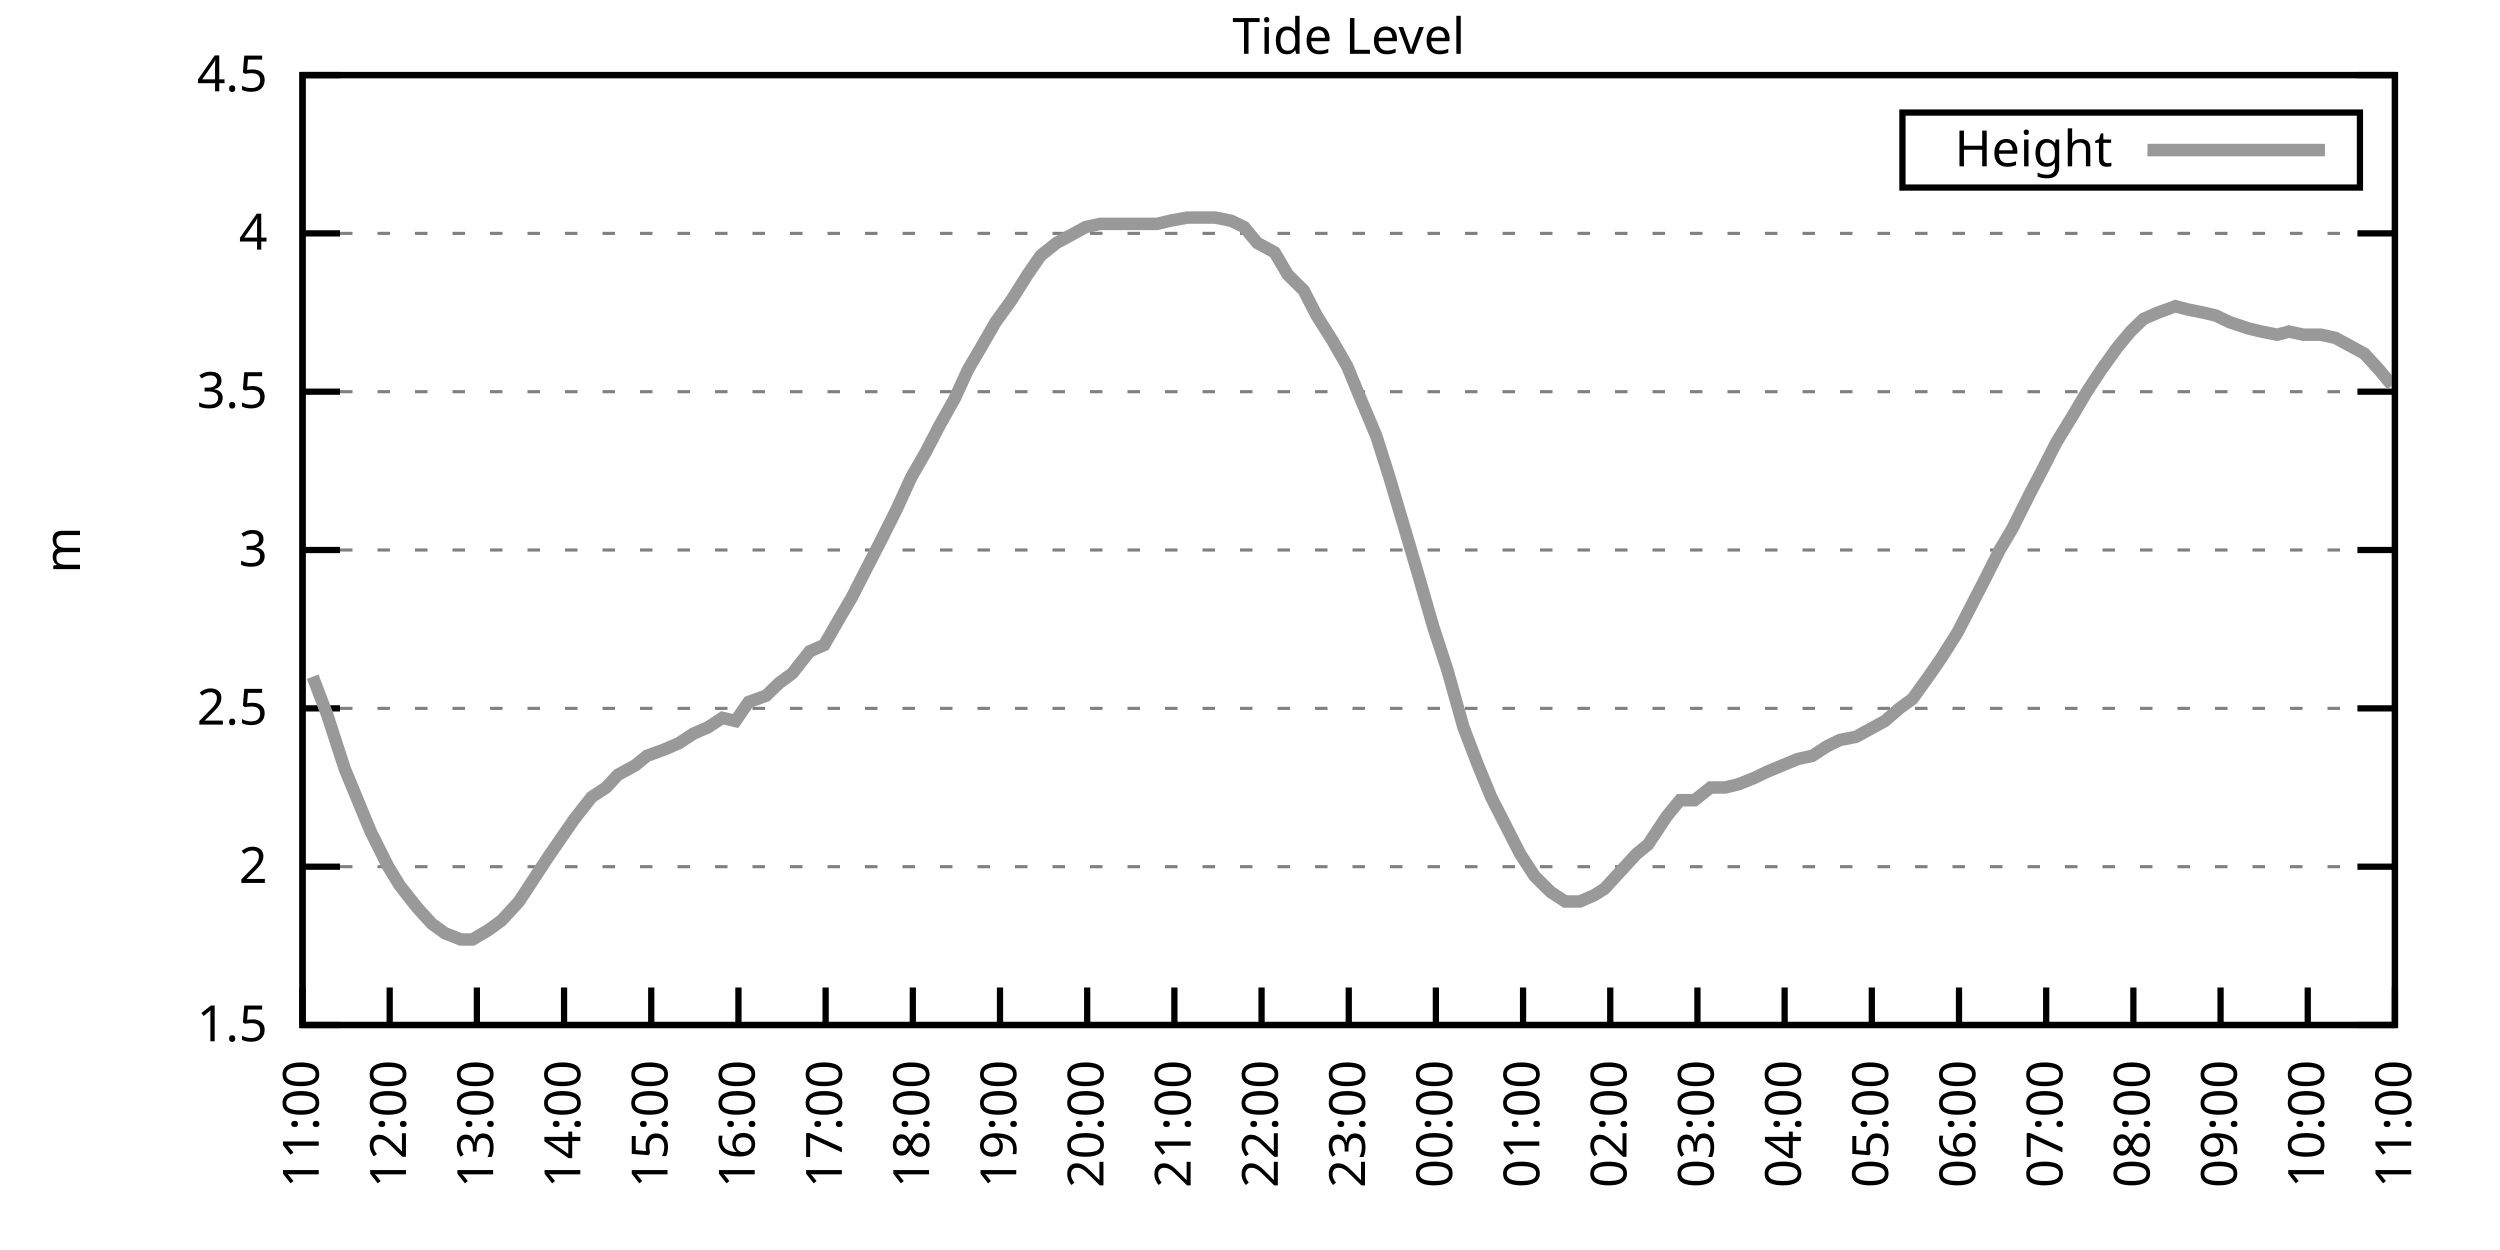
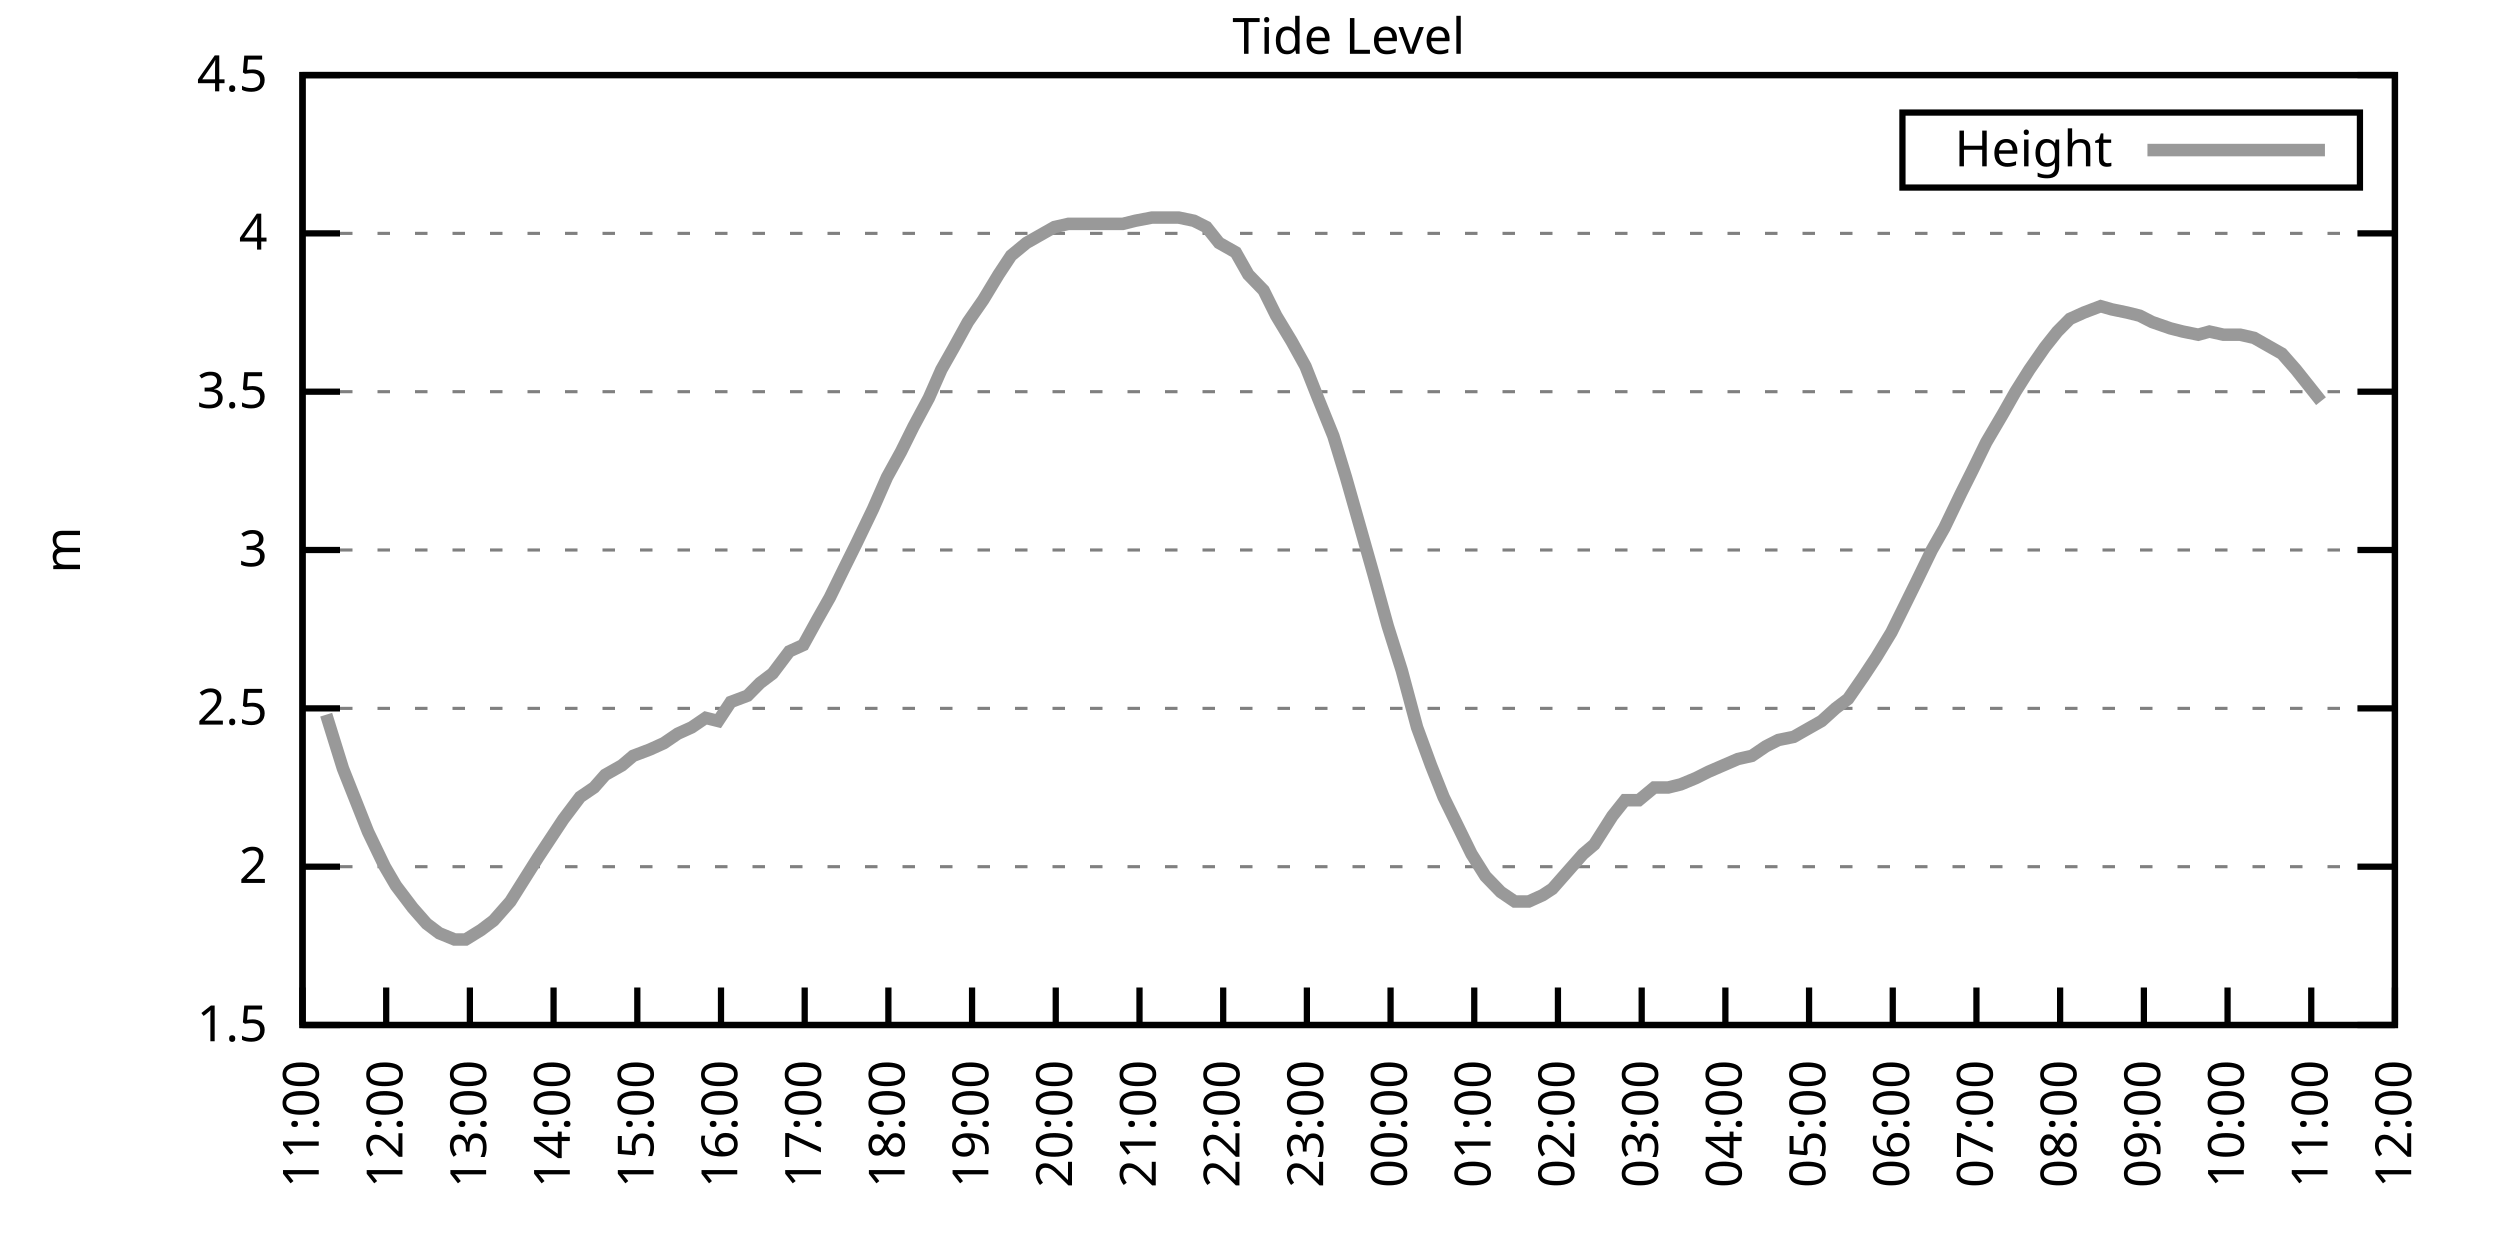
<svg xmlns="http://www.w3.org/2000/svg" xmlns:xlink="http://www.w3.org/1999/xlink" width="400" height="200" viewBox="0 0 400 200">
  <g id="gnuplot_canvas">
    <rect x="0" y="0" width="400" height="200" fill="none" />
    <defs>
      <circle id="gpDot" r="0.5" stroke-width="0.5" stroke="currentColor" />
      <path id="gpPt0" stroke-width="0.333" stroke="currentColor" d="M-1,0 h2 M0,-1 v2" />
      <path id="gpPt1" stroke-width="0.333" stroke="currentColor" d="M-1,-1 L1,1 M1,-1 L-1,1" />
      <path id="gpPt2" stroke-width="0.333" stroke="currentColor" d="M-1,0 L1,0 M0,-1 L0,1 M-1,-1 L1,1 M-1,1 L1,-1" />
      <rect id="gpPt3" stroke-width="0.333" stroke="currentColor" x="-1" y="-1" width="2" height="2" />
      <rect id="gpPt4" stroke-width="0.333" stroke="currentColor" fill="currentColor" x="-1" y="-1" width="2" height="2" />
      <circle id="gpPt5" stroke-width="0.333" stroke="currentColor" cx="0" cy="0" r="1" />
      <use xlink:href="#gpPt5" id="gpPt6" fill="currentColor" stroke="none" />
      <path id="gpPt7" stroke-width="0.333" stroke="currentColor" d="M0,-1.33 L-1.33,0.67 L1.33,0.67 z" />
      <use xlink:href="#gpPt7" id="gpPt8" fill="currentColor" stroke="none" />
      <use xlink:href="#gpPt7" id="gpPt9" stroke="currentColor" transform="rotate(180)" />
      <use xlink:href="#gpPt9" id="gpPt10" fill="currentColor" stroke="none" />
      <use xlink:href="#gpPt3" id="gpPt11" stroke="currentColor" transform="rotate(45)" />
      <use xlink:href="#gpPt11" id="gpPt12" fill="currentColor" stroke="none" />
      <path id="gpPt13" stroke-width="0.333" stroke="currentColor" d="M0,1.330 L1.265,0.411 L0.782,-1.067 L-0.782,-1.076 L-1.265,0.411 z" />
      <use xlink:href="#gpPt13" id="gpPt14" fill="currentColor" stroke="none" />
      <filter id="textbox" filterUnits="objectBoundingBox" x="0" y="0" height="1" width="1">
        <feFlood flood-color="white" flood-opacity="1" result="bgnd" />
        <feComposite in="SourceGraphic" in2="bgnd" operator="atop" />
      </filter>
      <filter id="greybox" filterUnits="objectBoundingBox" x="0" y="0" height="1" width="1">
        <feFlood flood-color="lightgrey" flood-opacity="1" result="grey" />
        <feComposite in="SourceGraphic" in2="grey" operator="atop" />
      </filter>
    </defs>
    <g fill="none" color="white" stroke="currentColor" stroke-width="1.00" stroke-linecap="butt" stroke-linejoin="miter">
</g>
    <g fill="none" color="black" stroke="currentColor" stroke-width="1.00" stroke-linecap="butt" stroke-linejoin="miter">
      <g stroke="none" shape-rendering="crispEdges">
        <polygon fill="rgb(255, 255, 255)" points="48.40,164.00 383.18,164.00 383.18,12.02 48.40,12.02 " />
      </g>
    </g>
    <g fill="none" color="black" stroke="currentColor" stroke-width="1.00" stroke-linecap="butt" stroke-linejoin="miter">
</g>
    <g fill="none" color="black" stroke="black" stroke-width="0.50" stroke-linecap="butt" stroke-linejoin="miter">
</g>
    <g fill="none" color="gray" stroke="currentColor" stroke-width="0.50" stroke-linecap="butt" stroke-linejoin="miter">
      <path stroke="gray" stroke-dasharray="2,4" class="gridline" d="M48.40,164.00 L383.19,164.00  " />
    </g>
    <g fill="none" color="gray" stroke="gray" stroke-width="1.00" stroke-linecap="butt" stroke-linejoin="miter">
</g>
    <g fill="none" color="black" stroke="currentColor" stroke-width="1.00" stroke-linecap="butt" stroke-linejoin="miter">
      <path stroke="black" d="M48.40,164.00 L54.40,164.00 M383.19,164.00 L377.19,164.00  " />
      <g transform="translate(42.80,166.60)" stroke="none" fill="black" font-family="Sans" font-size="8.00" text-anchor="end">
        <text>
          <tspan font-family="Sans"> 1.5</tspan>
        </text>
      </g>
    </g>
    <g fill="none" color="black" stroke="currentColor" stroke-width="1.00" stroke-linecap="butt" stroke-linejoin="miter">
</g>
    <g fill="none" color="black" stroke="black" stroke-width="0.50" stroke-linecap="butt" stroke-linejoin="miter">
</g>
    <g fill="none" color="gray" stroke="currentColor" stroke-width="0.50" stroke-linecap="butt" stroke-linejoin="miter">
      <path stroke="gray" stroke-dasharray="2,4" class="gridline" d="M48.40,138.67 L383.19,138.67  " />
    </g>
    <g fill="none" color="gray" stroke="gray" stroke-width="1.00" stroke-linecap="butt" stroke-linejoin="miter">
</g>
    <g fill="none" color="black" stroke="currentColor" stroke-width="1.00" stroke-linecap="butt" stroke-linejoin="miter">
      <path stroke="black" d="M48.40,138.67 L54.40,138.67 M383.19,138.67 L377.19,138.67  " />
      <g transform="translate(42.80,141.27)" stroke="none" fill="black" font-family="Sans" font-size="8.00" text-anchor="end">
        <text>
          <tspan font-family="Sans"> 2</tspan>
        </text>
      </g>
    </g>
    <g fill="none" color="black" stroke="currentColor" stroke-width="1.00" stroke-linecap="butt" stroke-linejoin="miter">
</g>
    <g fill="none" color="black" stroke="black" stroke-width="0.50" stroke-linecap="butt" stroke-linejoin="miter">
</g>
    <g fill="none" color="gray" stroke="currentColor" stroke-width="0.50" stroke-linecap="butt" stroke-linejoin="miter">
      <path stroke="gray" stroke-dasharray="2,4" class="gridline" d="M48.40,113.34 L383.19,113.34  " />
    </g>
    <g fill="none" color="gray" stroke="gray" stroke-width="1.00" stroke-linecap="butt" stroke-linejoin="miter">
</g>
    <g fill="none" color="black" stroke="currentColor" stroke-width="1.00" stroke-linecap="butt" stroke-linejoin="miter">
      <path stroke="black" d="M48.40,113.34 L54.40,113.34 M383.19,113.34 L377.19,113.34  " />
      <g transform="translate(42.80,115.94)" stroke="none" fill="black" font-family="Sans" font-size="8.00" text-anchor="end">
        <text>
          <tspan font-family="Sans"> 2.5</tspan>
        </text>
      </g>
    </g>
    <g fill="none" color="black" stroke="currentColor" stroke-width="1.00" stroke-linecap="butt" stroke-linejoin="miter">
</g>
    <g fill="none" color="black" stroke="black" stroke-width="0.50" stroke-linecap="butt" stroke-linejoin="miter">
</g>
    <g fill="none" color="gray" stroke="currentColor" stroke-width="0.50" stroke-linecap="butt" stroke-linejoin="miter">
      <path stroke="gray" stroke-dasharray="2,4" class="gridline" d="M48.40,88.00 L383.19,88.00  " />
    </g>
    <g fill="none" color="gray" stroke="gray" stroke-width="1.00" stroke-linecap="butt" stroke-linejoin="miter">
</g>
    <g fill="none" color="black" stroke="currentColor" stroke-width="1.00" stroke-linecap="butt" stroke-linejoin="miter">
      <path stroke="black" d="M48.40,88.00 L54.40,88.00 M383.19,88.00 L377.19,88.00  " />
      <g transform="translate(42.80,90.60)" stroke="none" fill="black" font-family="Sans" font-size="8.00" text-anchor="end">
        <text>
          <tspan font-family="Sans"> 3</tspan>
        </text>
      </g>
    </g>
    <g fill="none" color="black" stroke="currentColor" stroke-width="1.00" stroke-linecap="butt" stroke-linejoin="miter">
</g>
    <g fill="none" color="black" stroke="black" stroke-width="0.50" stroke-linecap="butt" stroke-linejoin="miter">
</g>
    <g fill="none" color="gray" stroke="currentColor" stroke-width="0.50" stroke-linecap="butt" stroke-linejoin="miter">
      <path stroke="gray" stroke-dasharray="2,4" class="gridline" d="M48.40,62.67 L383.19,62.67  " />
    </g>
    <g fill="none" color="gray" stroke="gray" stroke-width="1.00" stroke-linecap="butt" stroke-linejoin="miter">
</g>
    <g fill="none" color="black" stroke="currentColor" stroke-width="1.00" stroke-linecap="butt" stroke-linejoin="miter">
      <path stroke="black" d="M48.40,62.67 L54.40,62.67 M383.19,62.67 L377.19,62.67  " />
      <g transform="translate(42.80,65.27)" stroke="none" fill="black" font-family="Sans" font-size="8.00" text-anchor="end">
        <text>
          <tspan font-family="Sans"> 3.5</tspan>
        </text>
      </g>
    </g>
    <g fill="none" color="black" stroke="currentColor" stroke-width="1.00" stroke-linecap="butt" stroke-linejoin="miter">
</g>
    <g fill="none" color="black" stroke="black" stroke-width="0.50" stroke-linecap="butt" stroke-linejoin="miter">
</g>
    <g fill="none" color="gray" stroke="currentColor" stroke-width="0.50" stroke-linecap="butt" stroke-linejoin="miter">
      <path stroke="gray" stroke-dasharray="2,4" class="gridline" d="M48.40,37.34 L383.19,37.34  " />
    </g>
    <g fill="none" color="gray" stroke="gray" stroke-width="1.00" stroke-linecap="butt" stroke-linejoin="miter">
</g>
    <g fill="none" color="black" stroke="currentColor" stroke-width="1.00" stroke-linecap="butt" stroke-linejoin="miter">
      <path stroke="black" d="M48.40,37.34 L54.40,37.34 M383.19,37.34 L377.19,37.34  " />
      <g transform="translate(42.80,39.94)" stroke="none" fill="black" font-family="Sans" font-size="8.00" text-anchor="end">
        <text>
          <tspan font-family="Sans"> 4</tspan>
        </text>
      </g>
    </g>
    <g fill="none" color="black" stroke="currentColor" stroke-width="1.00" stroke-linecap="butt" stroke-linejoin="miter">
</g>
    <g fill="none" color="black" stroke="black" stroke-width="0.50" stroke-linecap="butt" stroke-linejoin="miter">
</g>
    <g fill="none" color="gray" stroke="currentColor" stroke-width="0.50" stroke-linecap="butt" stroke-linejoin="miter">
      <path stroke="gray" stroke-dasharray="2,4" class="gridline" d="M48.40,12.01 L383.19,12.01  " />
    </g>
    <g fill="none" color="gray" stroke="gray" stroke-width="1.00" stroke-linecap="butt" stroke-linejoin="miter">
</g>
    <g fill="none" color="black" stroke="currentColor" stroke-width="1.00" stroke-linecap="butt" stroke-linejoin="miter">
      <path stroke="black" d="M48.40,12.01 L54.40,12.01 M383.19,12.01 L377.19,12.01  " />
      <g transform="translate(42.80,14.61)" stroke="none" fill="black" font-family="Sans" font-size="8.00" text-anchor="end">
        <text>
          <tspan font-family="Sans"> 4.5</tspan>
        </text>
      </g>
    </g>
    <g fill="none" color="black" stroke="currentColor" stroke-width="1.00" stroke-linecap="butt" stroke-linejoin="miter">
      <path stroke="black" d="M48.40,164.00 L48.40,158.00  " />
      <g transform="translate(51.00,169.60) rotate(270.00)" stroke="none" fill="black" font-family="Sans" font-size="8.00" text-anchor="end">
        <text>
          <tspan font-family="Sans">11:00</tspan>
        </text>
      </g>
    </g>
    <g fill="none" color="black" stroke="currentColor" stroke-width="1.00" stroke-linecap="butt" stroke-linejoin="miter">
-       <path stroke="black" d="M62.35,164.00 L62.35,158.00  " />
-       <g transform="translate(64.95,169.60) rotate(270.00)" stroke="none" fill="black" font-family="Sans" font-size="8.00" text-anchor="end">
+       <path stroke="black" d="M61.79,164.00 L61.79,158.00  " />
+       <g transform="translate(64.39,169.60) rotate(270.00)" stroke="none" fill="black" font-family="Sans" font-size="8.00" text-anchor="end">
        <text>
          <tspan font-family="Sans">12:00</tspan>
        </text>
      </g>
    </g>
    <g fill="none" color="black" stroke="currentColor" stroke-width="1.00" stroke-linecap="butt" stroke-linejoin="miter">
-       <path stroke="black" d="M76.30,164.00 L76.30,158.00  " />
-       <g transform="translate(78.90,169.60) rotate(270.00)" stroke="none" fill="black" font-family="Sans" font-size="8.00" text-anchor="end">
+       <path stroke="black" d="M75.18,164.00 L75.18,158.00  " />
+       <g transform="translate(77.78,169.60) rotate(270.00)" stroke="none" fill="black" font-family="Sans" font-size="8.00" text-anchor="end">
        <text>
          <tspan font-family="Sans">13:00</tspan>
        </text>
      </g>
    </g>
    <g fill="none" color="black" stroke="currentColor" stroke-width="1.00" stroke-linecap="butt" stroke-linejoin="miter">
-       <path stroke="black" d="M90.25,164.00 L90.25,158.00  " />
-       <g transform="translate(92.85,169.60) rotate(270.00)" stroke="none" fill="black" font-family="Sans" font-size="8.00" text-anchor="end">
+       <path stroke="black" d="M88.57,164.00 L88.57,158.00  " />
+       <g transform="translate(91.17,169.60) rotate(270.00)" stroke="none" fill="black" font-family="Sans" font-size="8.00" text-anchor="end">
        <text>
          <tspan font-family="Sans">14:00</tspan>
        </text>
      </g>
    </g>
    <g fill="none" color="black" stroke="currentColor" stroke-width="1.00" stroke-linecap="butt" stroke-linejoin="miter">
-       <path stroke="black" d="M104.20,164.00 L104.20,158.00  " />
-       <g transform="translate(106.80,169.60) rotate(270.00)" stroke="none" fill="black" font-family="Sans" font-size="8.00" text-anchor="end">
+       <path stroke="black" d="M101.97,164.00 L101.97,158.00  " />
+       <g transform="translate(104.57,169.60) rotate(270.00)" stroke="none" fill="black" font-family="Sans" font-size="8.00" text-anchor="end">
        <text>
          <tspan font-family="Sans">15:00</tspan>
        </text>
      </g>
    </g>
    <g fill="none" color="black" stroke="currentColor" stroke-width="1.00" stroke-linecap="butt" stroke-linejoin="miter">
-       <path stroke="black" d="M118.15,164.00 L118.15,158.00  " />
-       <g transform="translate(120.75,169.60) rotate(270.00)" stroke="none" fill="black" font-family="Sans" font-size="8.00" text-anchor="end">
+       <path stroke="black" d="M115.36,164.00 L115.36,158.00  " />
+       <g transform="translate(117.96,169.60) rotate(270.00)" stroke="none" fill="black" font-family="Sans" font-size="8.00" text-anchor="end">
        <text>
          <tspan font-family="Sans">16:00</tspan>
        </text>
      </g>
    </g>
    <g fill="none" color="black" stroke="currentColor" stroke-width="1.00" stroke-linecap="butt" stroke-linejoin="miter">
-       <path stroke="black" d="M132.10,164.00 L132.10,158.00  " />
-       <g transform="translate(134.70,169.60) rotate(270.00)" stroke="none" fill="black" font-family="Sans" font-size="8.00" text-anchor="end">
+       <path stroke="black" d="M128.75,164.00 L128.75,158.00  " />
+       <g transform="translate(131.35,169.60) rotate(270.00)" stroke="none" fill="black" font-family="Sans" font-size="8.00" text-anchor="end">
        <text>
          <tspan font-family="Sans">17:00</tspan>
        </text>
      </g>
    </g>
    <g fill="none" color="black" stroke="currentColor" stroke-width="1.00" stroke-linecap="butt" stroke-linejoin="miter">
-       <path stroke="black" d="M146.05,164.00 L146.05,158.00  " />
-       <g transform="translate(148.65,169.60) rotate(270.00)" stroke="none" fill="black" font-family="Sans" font-size="8.00" text-anchor="end">
+       <path stroke="black" d="M142.14,164.00 L142.14,158.00  " />
+       <g transform="translate(144.74,169.60) rotate(270.00)" stroke="none" fill="black" font-family="Sans" font-size="8.00" text-anchor="end">
        <text>
          <tspan font-family="Sans">18:00</tspan>
        </text>
      </g>
    </g>
    <g fill="none" color="black" stroke="currentColor" stroke-width="1.00" stroke-linecap="butt" stroke-linejoin="miter">
-       <path stroke="black" d="M160.00,164.00 L160.00,158.00  " />
-       <g transform="translate(162.60,169.60) rotate(270.00)" stroke="none" fill="black" font-family="Sans" font-size="8.00" text-anchor="end">
+       <path stroke="black" d="M155.53,164.00 L155.53,158.00  " />
+       <g transform="translate(158.13,169.60) rotate(270.00)" stroke="none" fill="black" font-family="Sans" font-size="8.00" text-anchor="end">
        <text>
          <tspan font-family="Sans">19:00</tspan>
        </text>
      </g>
    </g>
    <g fill="none" color="black" stroke="currentColor" stroke-width="1.00" stroke-linecap="butt" stroke-linejoin="miter">
-       <path stroke="black" d="M173.95,164.00 L173.95,158.00  " />
-       <g transform="translate(176.55,169.60) rotate(270.00)" stroke="none" fill="black" font-family="Sans" font-size="8.00" text-anchor="end">
+       <path stroke="black" d="M168.92,164.00 L168.92,158.00  " />
+       <g transform="translate(171.52,169.60) rotate(270.00)" stroke="none" fill="black" font-family="Sans" font-size="8.00" text-anchor="end">
        <text>
          <tspan font-family="Sans">20:00</tspan>
        </text>
      </g>
    </g>
    <g fill="none" color="black" stroke="currentColor" stroke-width="1.00" stroke-linecap="butt" stroke-linejoin="miter">
-       <path stroke="black" d="M187.90,164.00 L187.90,158.00  " />
-       <g transform="translate(190.50,169.60) rotate(270.00)" stroke="none" fill="black" font-family="Sans" font-size="8.00" text-anchor="end">
+       <path stroke="black" d="M182.32,164.00 L182.32,158.00  " />
+       <g transform="translate(184.92,169.60) rotate(270.00)" stroke="none" fill="black" font-family="Sans" font-size="8.00" text-anchor="end">
        <text>
          <tspan font-family="Sans">21:00</tspan>
        </text>
      </g>
    </g>
    <g fill="none" color="black" stroke="currentColor" stroke-width="1.00" stroke-linecap="butt" stroke-linejoin="miter">
-       <path stroke="black" d="M201.85,164.00 L201.85,158.00  " />
-       <g transform="translate(204.45,169.60) rotate(270.00)" stroke="none" fill="black" font-family="Sans" font-size="8.00" text-anchor="end">
+       <path stroke="black" d="M195.71,164.00 L195.71,158.00  " />
+       <g transform="translate(198.31,169.60) rotate(270.00)" stroke="none" fill="black" font-family="Sans" font-size="8.00" text-anchor="end">
        <text>
          <tspan font-family="Sans">22:00</tspan>
        </text>
      </g>
    </g>
    <g fill="none" color="black" stroke="currentColor" stroke-width="1.00" stroke-linecap="butt" stroke-linejoin="miter">
-       <path stroke="black" d="M215.80,164.00 L215.80,158.00  " />
-       <g transform="translate(218.40,169.60) rotate(270.00)" stroke="none" fill="black" font-family="Sans" font-size="8.00" text-anchor="end">
+       <path stroke="black" d="M209.10,164.00 L209.10,158.00  " />
+       <g transform="translate(211.70,169.60) rotate(270.00)" stroke="none" fill="black" font-family="Sans" font-size="8.00" text-anchor="end">
        <text>
          <tspan font-family="Sans">23:00</tspan>
        </text>
      </g>
    </g>
    <g fill="none" color="black" stroke="currentColor" stroke-width="1.00" stroke-linecap="butt" stroke-linejoin="miter">
-       <path stroke="black" d="M229.74,164.00 L229.74,158.00  " />
-       <g transform="translate(232.34,169.60) rotate(270.00)" stroke="none" fill="black" font-family="Sans" font-size="8.00" text-anchor="end">
+       <path stroke="black" d="M222.49,164.00 L222.49,158.00  " />
+       <g transform="translate(225.09,169.60) rotate(270.00)" stroke="none" fill="black" font-family="Sans" font-size="8.00" text-anchor="end">
        <text>
          <tspan font-family="Sans">00:00</tspan>
        </text>
      </g>
    </g>
    <g fill="none" color="black" stroke="currentColor" stroke-width="1.00" stroke-linecap="butt" stroke-linejoin="miter">
-       <path stroke="black" d="M243.69,164.00 L243.69,158.00  " />
-       <g transform="translate(246.29,169.60) rotate(270.00)" stroke="none" fill="black" font-family="Sans" font-size="8.00" text-anchor="end">
+       <path stroke="black" d="M235.88,164.00 L235.88,158.00  " />
+       <g transform="translate(238.48,169.60) rotate(270.00)" stroke="none" fill="black" font-family="Sans" font-size="8.00" text-anchor="end">
        <text>
          <tspan font-family="Sans">01:00</tspan>
        </text>
      </g>
    </g>
    <g fill="none" color="black" stroke="currentColor" stroke-width="1.00" stroke-linecap="butt" stroke-linejoin="miter">
-       <path stroke="black" d="M257.64,164.00 L257.64,158.00  " />
-       <g transform="translate(260.24,169.60) rotate(270.00)" stroke="none" fill="black" font-family="Sans" font-size="8.00" text-anchor="end">
+       <path stroke="black" d="M249.27,164.00 L249.27,158.00  " />
+       <g transform="translate(251.87,169.60) rotate(270.00)" stroke="none" fill="black" font-family="Sans" font-size="8.00" text-anchor="end">
        <text>
          <tspan font-family="Sans">02:00</tspan>
        </text>
      </g>
    </g>
    <g fill="none" color="black" stroke="currentColor" stroke-width="1.00" stroke-linecap="butt" stroke-linejoin="miter">
-       <path stroke="black" d="M271.59,164.00 L271.59,158.00  " />
-       <g transform="translate(274.19,169.60) rotate(270.00)" stroke="none" fill="black" font-family="Sans" font-size="8.00" text-anchor="end">
+       <path stroke="black" d="M262.67,164.00 L262.67,158.00  " />
+       <g transform="translate(265.27,169.60) rotate(270.00)" stroke="none" fill="black" font-family="Sans" font-size="8.00" text-anchor="end">
        <text>
          <tspan font-family="Sans">03:00</tspan>
        </text>
      </g>
    </g>
    <g fill="none" color="black" stroke="currentColor" stroke-width="1.00" stroke-linecap="butt" stroke-linejoin="miter">
-       <path stroke="black" d="M285.54,164.00 L285.54,158.00  " />
-       <g transform="translate(288.14,169.60) rotate(270.00)" stroke="none" fill="black" font-family="Sans" font-size="8.00" text-anchor="end">
+       <path stroke="black" d="M276.06,164.00 L276.06,158.00  " />
+       <g transform="translate(278.66,169.60) rotate(270.00)" stroke="none" fill="black" font-family="Sans" font-size="8.00" text-anchor="end">
        <text>
          <tspan font-family="Sans">04:00</tspan>
        </text>
      </g>
    </g>
    <g fill="none" color="black" stroke="currentColor" stroke-width="1.00" stroke-linecap="butt" stroke-linejoin="miter">
-       <path stroke="black" d="M299.49,164.00 L299.49,158.00  " />
-       <g transform="translate(302.09,169.60) rotate(270.00)" stroke="none" fill="black" font-family="Sans" font-size="8.00" text-anchor="end">
+       <path stroke="black" d="M289.45,164.00 L289.45,158.00  " />
+       <g transform="translate(292.05,169.60) rotate(270.00)" stroke="none" fill="black" font-family="Sans" font-size="8.00" text-anchor="end">
        <text>
          <tspan font-family="Sans">05:00</tspan>
        </text>
      </g>
    </g>
    <g fill="none" color="black" stroke="currentColor" stroke-width="1.00" stroke-linecap="butt" stroke-linejoin="miter">
-       <path stroke="black" d="M313.44,164.00 L313.44,158.00  " />
-       <g transform="translate(316.04,169.60) rotate(270.00)" stroke="none" fill="black" font-family="Sans" font-size="8.00" text-anchor="end">
+       <path stroke="black" d="M302.84,164.00 L302.84,158.00  " />
+       <g transform="translate(305.44,169.60) rotate(270.00)" stroke="none" fill="black" font-family="Sans" font-size="8.00" text-anchor="end">
        <text>
          <tspan font-family="Sans">06:00</tspan>
        </text>
      </g>
    </g>
    <g fill="none" color="black" stroke="currentColor" stroke-width="1.00" stroke-linecap="butt" stroke-linejoin="miter">
-       <path stroke="black" d="M327.39,164.00 L327.39,158.00  " />
-       <g transform="translate(329.99,169.60) rotate(270.00)" stroke="none" fill="black" font-family="Sans" font-size="8.00" text-anchor="end">
+       <path stroke="black" d="M316.23,164.00 L316.23,158.00  " />
+       <g transform="translate(318.83,169.60) rotate(270.00)" stroke="none" fill="black" font-family="Sans" font-size="8.00" text-anchor="end">
        <text>
          <tspan font-family="Sans">07:00</tspan>
        </text>
      </g>
    </g>
    <g fill="none" color="black" stroke="currentColor" stroke-width="1.00" stroke-linecap="butt" stroke-linejoin="miter">
-       <path stroke="black" d="M341.34,164.00 L341.34,158.00  " />
-       <g transform="translate(343.94,169.60) rotate(270.00)" stroke="none" fill="black" font-family="Sans" font-size="8.00" text-anchor="end">
+       <path stroke="black" d="M329.62,164.00 L329.62,158.00  " />
+       <g transform="translate(332.22,169.60) rotate(270.00)" stroke="none" fill="black" font-family="Sans" font-size="8.00" text-anchor="end">
        <text>
          <tspan font-family="Sans">08:00</tspan>
        </text>
      </g>
    </g>
    <g fill="none" color="black" stroke="currentColor" stroke-width="1.00" stroke-linecap="butt" stroke-linejoin="miter">
-       <path stroke="black" d="M355.29,164.00 L355.29,158.00  " />
-       <g transform="translate(357.89,169.60) rotate(270.00)" stroke="none" fill="black" font-family="Sans" font-size="8.00" text-anchor="end">
+       <path stroke="black" d="M343.02,164.00 L343.02,158.00  " />
+       <g transform="translate(345.62,169.60) rotate(270.00)" stroke="none" fill="black" font-family="Sans" font-size="8.00" text-anchor="end">
        <text>
          <tspan font-family="Sans">09:00</tspan>
        </text>
      </g>
    </g>
    <g fill="none" color="black" stroke="currentColor" stroke-width="1.00" stroke-linecap="butt" stroke-linejoin="miter">
-       <path stroke="black" d="M369.24,164.00 L369.24,158.00  " />
-       <g transform="translate(371.84,169.60) rotate(270.00)" stroke="none" fill="black" font-family="Sans" font-size="8.00" text-anchor="end">
+       <path stroke="black" d="M356.41,164.00 L356.41,158.00  " />
+       <g transform="translate(359.01,169.60) rotate(270.00)" stroke="none" fill="black" font-family="Sans" font-size="8.00" text-anchor="end">
        <text>
          <tspan font-family="Sans">10:00</tspan>
+         </text>
+       </g>
+     </g>
+     <g fill="none" color="black" stroke="currentColor" stroke-width="1.00" stroke-linecap="butt" stroke-linejoin="miter">
+       <path stroke="black" d="M369.80,164.00 L369.80,158.00  " />
+       <g transform="translate(372.40,169.60) rotate(270.00)" stroke="none" fill="black" font-family="Sans" font-size="8.00" text-anchor="end">
+         <text>
+           <tspan font-family="Sans">11:00</tspan>
        </text>
      </g>
    </g>
    <g fill="none" color="black" stroke="currentColor" stroke-width="1.00" stroke-linecap="butt" stroke-linejoin="miter">
      <path stroke="black" d="M383.19,164.00 L383.19,158.00  " />
      <g transform="translate(385.79,169.60) rotate(270.00)" stroke="none" fill="black" font-family="Sans" font-size="8.00" text-anchor="end">
        <text>
-           <tspan font-family="Sans">11:00</tspan>
+           <tspan font-family="Sans">12:00</tspan>
        </text>
      </g>
    </g>
    <g fill="none" color="black" stroke="currentColor" stroke-width="1.00" stroke-linecap="butt" stroke-linejoin="miter">
</g>
    <g fill="none" color="black" stroke="currentColor" stroke-width="1.00" stroke-linecap="butt" stroke-linejoin="miter">
      <path stroke="black" d="M48.40,12.01 L48.40,164.00 L383.19,164.00 L383.19,12.01 L48.40,12.01 Z  " />
    </g>
    <g fill="none" color="black" stroke="currentColor" stroke-width="1.00" stroke-linecap="butt" stroke-linejoin="miter">
</g>
    <g fill="none" color="black" stroke="currentColor" stroke-width="1.00" stroke-linecap="butt" stroke-linejoin="miter">
      <path stroke="black" d="M304.39,30.01 L304.39,18.01 L377.59,18.01 L377.59,30.01 L304.39,30.01 Z  " />
    </g>
    <g id="Tide_level_plot_1">
      <g fill="none" color="white" stroke="black" stroke-width="2.00" stroke-linecap="butt" stroke-linejoin="miter">
</g>
      <g fill="none" color="black" stroke="currentColor" stroke-width="2.00" stroke-linecap="butt" stroke-linejoin="miter">
        <g transform="translate(337.99,26.61)" stroke="none" fill="black" font-family="Sans" font-size="8.00" text-anchor="end">
          <text>
            <tspan font-family="Sans">Height</tspan>
          </text>
        </g>
      </g>
      <g fill="none" color="black" stroke="currentColor" stroke-width="2.00" stroke-linecap="butt" stroke-linejoin="miter">
-         <path stroke="rgb(153, 153, 153)" d="M343.59,24.01 L371.99,24.01 M50.03,108.27 L52.35,114.35 L55.14,122.96 L57.23,128.03 L59.33,133.10 L62.12,138.67   L63.98,141.71 L66.77,145.25 L69.09,147.79 L71.18,149.31 L73.74,150.32 L75.60,150.32 L78.16,148.80 L80.25,147.28   L83.04,144.24 L85.37,140.69 L87.69,137.15 L89.78,134.11 L91.88,131.07 L94.67,127.52 L96.99,126.00 L98.85,123.98   L101.64,122.46 L103.50,120.94 L106.29,119.92 L108.62,118.91 L110.94,117.39 L113.27,116.38 L115.59,114.86 L117.68,115.36   L119.78,112.32 L122.57,111.31 L124.66,109.28 L126.75,107.76 L129.54,104.22 L131.87,103.20 L134.19,99.15 L136.28,95.60   L138.61,91.04 L140.70,86.99 L143.49,81.42 L145.81,76.35 L148.14,72.30 L150.23,68.25 L152.79,63.69 L154.88,59.13   L156.97,55.58 L159.30,51.53 L161.86,47.98 L164.41,43.93 L166.51,40.89 L169.06,38.86 L170.92,37.85 L173.71,36.33   L176.04,35.82 L178.13,35.82 L180.69,35.82 L183.01,35.82 L185.11,35.82 L187.20,35.32 L189.99,34.81 L192.08,34.81   L194.41,34.81 L196.96,35.32 L199.06,36.33 L201.15,38.86 L203.94,40.38 L206.03,43.93 L208.59,46.46 L210.68,50.51   L213.24,54.57 L215.56,58.62 L217.65,63.69 L220.21,69.77 L222.30,76.35 L224.86,84.97 L226.95,92.06 L229.28,100.16   L231.60,107.26 L234.16,116.38 L236.49,122.46 L238.58,127.52 L243.23,136.64 L245.55,140.19 L248.11,142.72 L250.44,144.24   L252.76,144.24 L255.09,143.23 L256.71,142.21 L259.50,139.17 L261.83,136.64 L263.69,135.12 L266.71,130.56 L268.80,128.03   L271.13,128.03 L273.69,126.00 L276.01,126.00 L278.10,125.50 L280.66,124.48 L282.75,123.47 L287.64,121.44 L289.96,120.94   L292.29,119.42 L294.38,118.40 L296.94,117.90 L298.80,116.88 L301.58,115.36 L303.91,113.34 L306.00,111.82 L308.56,108.27   L310.65,105.23 L313.21,101.18 L315.30,97.12 L317.39,93.07 L319.95,88.00 L322.04,84.46 L324.83,78.89 L326.69,75.34   L329.02,70.78 L331.81,66.22 L333.90,62.67 L336.23,59.13 L338.78,55.58 L340.88,53.05 L342.97,51.02 L345.29,50.01   L348.08,48.99 L349.94,49.50 L352.50,50.01 L354.59,50.51 L356.69,51.53 L359.71,52.54 L361.80,53.05 L364.36,53.55   L366.22,53.05 L368.54,53.55 L371.33,53.55 L373.66,54.06 L375.52,55.07 L378.31,56.59 L380.63,59.13 L382.73,61.66    " />
+         <path stroke="rgb(153, 153, 153)" d="M343.59,24.01 L371.99,24.01 M52.19,114.35 L54.87,122.96 L56.88,128.03 L58.89,133.10 L61.57,138.67 L63.35,141.71   L66.03,145.25 L68.26,147.79 L70.27,149.31 L72.73,150.32 L74.51,150.32 L76.97,148.80 L78.98,147.28 L81.66,144.24   L83.89,140.69 L86.12,137.15 L88.13,134.11 L90.14,131.07 L92.82,127.52 L95.05,126.00 L96.83,123.98 L99.51,122.46   L101.30,120.94 L103.98,119.92 L106.21,118.91 L108.44,117.39 L110.67,116.38 L112.90,114.86 L114.91,115.36 L116.92,112.32   L119.60,111.31 L121.61,109.28 L123.62,107.76 L126.29,104.22 L128.53,103.20 L130.76,99.15 L132.77,95.60 L135.00,91.04   L137.01,86.99 L139.69,81.42 L141.92,76.35 L144.15,72.30 L146.16,68.25 L148.61,63.69 L150.62,59.13 L152.63,55.58   L154.86,51.53 L157.32,47.98 L159.77,43.93 L161.78,40.89 L164.24,38.86 L166.02,37.85 L168.70,36.33 L170.93,35.82   L172.94,35.82 L175.40,35.82 L177.63,35.82 L179.64,35.82 L181.65,35.32 L184.32,34.81 L186.33,34.81 L188.57,34.81   L191.02,35.32 L193.03,36.33 L195.04,38.86 L197.72,40.38 L199.73,43.93 L202.18,46.46 L204.19,50.51 L206.64,54.57   L208.88,58.62 L210.88,63.69 L213.34,69.77 L215.35,76.35 L217.80,84.97 L219.81,92.06 L222.04,100.16 L224.28,107.26   L226.73,116.38 L228.96,122.46 L230.97,127.52 L235.44,136.64 L237.67,140.19 L240.12,142.72 L242.36,144.24 L244.59,144.24   L246.82,143.23 L248.38,142.21 L251.06,139.17 L253.29,136.64 L255.08,135.12 L257.98,130.56 L259.99,128.03 L262.22,128.03   L264.67,126.00 L266.91,126.00 L268.92,125.50 L271.37,124.48 L273.38,123.47 L278.07,121.44 L280.30,120.94 L282.53,119.42   L284.54,118.40 L286.99,117.90 L288.78,116.88 L291.46,115.36 L293.69,113.34 L295.70,111.82 L298.15,108.27 L300.16,105.23   L302.62,101.18 L304.63,97.12 L306.63,93.07 L309.09,88.00 L311.10,84.46 L313.78,78.89 L315.56,75.34 L317.79,70.78   L320.47,66.22 L322.48,62.67 L324.71,59.13 L327.17,55.58 L329.18,53.05 L331.19,51.02 L333.42,50.01 L336.10,48.99   L337.88,49.50 L340.34,50.01 L342.35,50.51 L344.35,51.53 L347.26,52.54 L349.26,53.05 L351.72,53.55 L353.51,53.05   L355.74,53.55 L358.42,53.55 L360.65,54.06 L362.43,55.07 L365.11,56.59 L367.34,59.13 L369.35,61.66 L371.36,64.19    " />
      </g>
    </g>
    <g fill="none" color="black" stroke="currentColor" stroke-width="2.00" stroke-linecap="butt" stroke-linejoin="miter">
</g>
    <g fill="none" color="black" stroke="black" stroke-width="1.00" stroke-linecap="butt" stroke-linejoin="miter">
</g>
    <g fill="none" color="black" stroke="currentColor" stroke-width="1.00" stroke-linecap="butt" stroke-linejoin="miter">
      <path stroke="black" d="M48.40,12.01 L48.40,164.00 L383.19,164.00 L383.19,12.01 L48.40,12.01 Z  " />
      <g transform="translate(12.80,88.01) rotate(270.00)" stroke="none" fill="black" font-family="Sans" font-size="8.00" text-anchor="middle">
        <text>
          <tspan font-family="Sans">m</tspan>
        </text>
      </g>
    </g>
    <g fill="none" color="black" stroke="currentColor" stroke-width="1.00" stroke-linecap="butt" stroke-linejoin="miter">
</g>
    <g fill="none" color="black" stroke="currentColor" stroke-width="1.00" stroke-linecap="butt" stroke-linejoin="miter">
      <g transform="translate(215.79,8.61)" stroke="none" fill="black" font-family="Sans" font-size="8.00" text-anchor="middle">
        <text>
          <tspan font-family="Sans">Tide Level</tspan>
        </text>
      </g>
    </g>
    <g fill="none" color="black" stroke="currentColor" stroke-width="1.00" stroke-linecap="butt" stroke-linejoin="miter">
</g>
  </g>
</svg>
